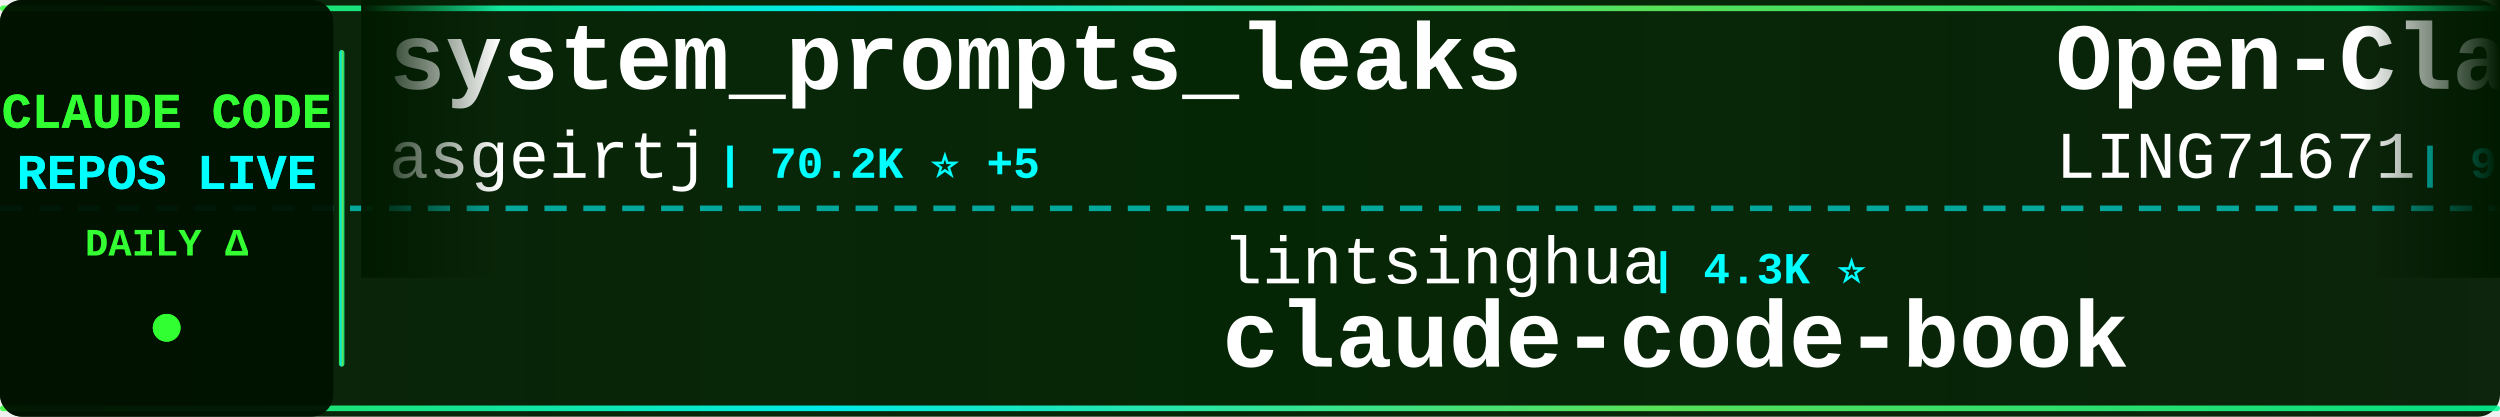
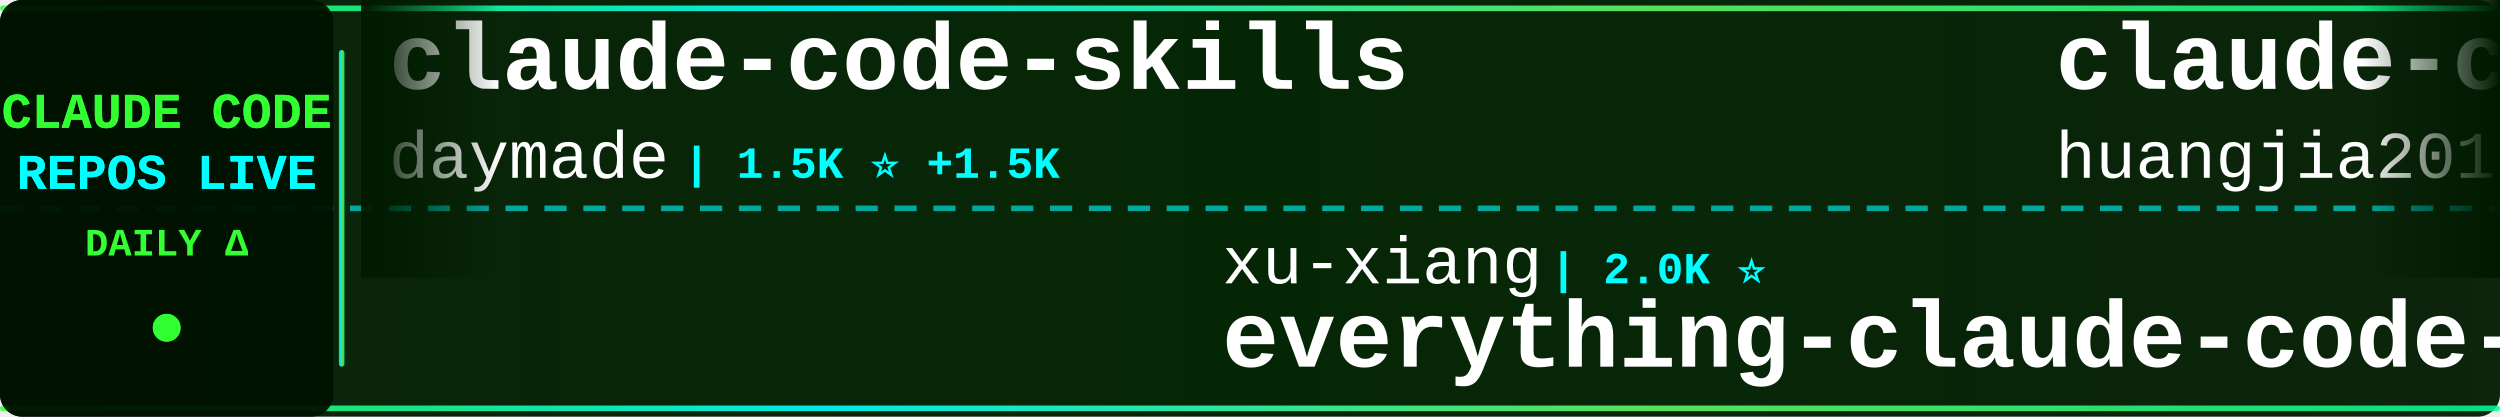
<svg xmlns="http://www.w3.org/2000/svg" width="900" height="150">
  <defs>
    <linearGradient id="tickerBg" x1="0%" y1="0%" x2="100%" y2="0%">
      <stop offset="0%" style="stop-color:#001a00;stop-opacity:0.95" />
      <stop offset="50%" style="stop-color:#002200;stop-opacity:0.98" />
      <stop offset="100%" style="stop-color:#001a00;stop-opacity:0.95" />
    </linearGradient>
    <linearGradient id="borderGrad" x1="0%" y1="0%" x2="100%" y2="0%">
      <stop offset="0%" style="stop-color:#33ff33;stop-opacity:0.85">
        <animate attributeName="stop-opacity" values="0.85;1;0.85" dur="2s" repeatCount="indefinite" />
      </stop>
      <stop offset="33%" style="stop-color:#00ffff;stop-opacity:0.9">
        <animate attributeName="stop-opacity" values="0.9;1;0.9" dur="2.2s" repeatCount="indefinite" />
      </stop>
      <stop offset="66%" style="stop-color:#66ff66;stop-opacity:0.85">
        <animate attributeName="stop-opacity" values="0.85;1;0.85" dur="1.8s" repeatCount="indefinite" />
      </stop>
      <stop offset="100%" style="stop-color:#00ff99;stop-opacity:0.85">
        <animate attributeName="stop-opacity" values="0.85;1;0.85" dur="2s" repeatCount="indefinite" />
      </stop>
    </linearGradient>
    <filter id="textGlow">
      <feGaussianBlur stdDeviation="0.1" result="coloredBlur" />
      <feMerge>
        <feMergeNode in="coloredBlur" />
        <feMergeNode in="SourceGraphic" />
      </feMerge>
    </filter>
    <filter id="metricGlow">
      <feGaussianBlur stdDeviation="0.2" result="coloredBlur" />
      <feMerge>
        <feMergeNode in="coloredBlur" />
        <feMergeNode in="SourceGraphic" />
      </feMerge>
    </filter>
    <linearGradient id="leftFade" x1="0%" y1="0%" x2="100%" y2="0%">
      <stop offset="0%" style="stop-color:#001a00;stop-opacity:1" />
      <stop offset="100%" style="stop-color:#001a00;stop-opacity:0" />
    </linearGradient>
    <linearGradient id="rightFade" x1="0%" y1="0%" x2="100%" y2="0%">
      <stop offset="0%" style="stop-color:#001a00;stop-opacity:0" />
      <stop offset="100%" style="stop-color:#001a00;stop-opacity:1" />
    </linearGradient>
  </defs>
  <rect width="900" height="150" fill="url(#tickerBg)" rx="8" />
  <rect x="0" y="2" width="900" height="2" fill="url(#borderGrad)" rx="1" />
  <rect x="0" y="146" width="900" height="2" fill="url(#borderGrad)" rx="1" />
  <line x1="0" y1="75" x2="900" y2="75" stroke="#00ffff" stroke-width="2" stroke-dasharray="8 6" opacity="0.6" />
  <rect x="0" y="0" width="120" height="150" fill="#001100" opacity="0.95" rx="8" />
  <text x="60" y="46" font-family="'Courier New', monospace" font-size="18" font-weight="bold" fill="#33ff33" text-anchor="middle" filter="url(#textGlow)">
    CLAUDE CODE
  </text>
  <text x="60" y="68" font-family="'Courier New', monospace" font-size="18" font-weight="bold" fill="#00ffff" text-anchor="middle" filter="url(#textGlow)">
    REPOS LIVE
  </text>
  <text x="60" y="92" font-family="'Courier New', monospace" font-size="14" font-weight="bold" fill="#33ff33" text-anchor="middle">
    DAILY Δ
  </text>
  <circle cx="60" cy="118" r="5" fill="#33ff33" filter="url(#metricGlow)">
    <animate attributeName="r" values="4;6;4" dur="1.5s" repeatCount="indefinite" />
    <animate attributeName="opacity" values="0.6;1;0.6" dur="1.5s" repeatCount="indefinite" />
  </circle>
  <rect x="122" y="18" width="2" height="114" fill="url(#borderGrad)" rx="1" />
  <clipPath id="tickerClip">
    <rect x="130" y="0" width="770" height="150" />
  </clipPath>
  <g clip-path="url(#tickerClip)">
    <g id="tickerItems">
      <animateTransform attributeName="transform" attributeType="XML" type="translate" from="0 0" to="-3000 0" dur="54s" repeatCount="indefinite" />
      <g transform="translate(0, 0)">
-         <text x="140" y="32" font-family="'Courier New', monospace" font-size="34" font-weight="bold" fill="#ffffff">system_prompts_leaks</text>
-         <text x="140" y="64" font-family="'Courier New', monospace" font-size="24" font-weight="normal" fill="#ffffff" opacity="1.0">asgeirtj</text>
-         <text x="258" y="64" font-family="'Courier New', monospace" font-size="16" font-weight="bold" fill="#00ffff"> | 70.2K ⭐ +5</text>
+         <text x="140" y="32" font-family="'Courier New', monospace" font-size="34" font-weight="bold" fill="#ffffff">claude-code-skills</text>
+         <text x="140" y="64" font-family="'Courier New', monospace" font-size="24" font-weight="normal" fill="#ffffff" opacity="1.0">daymade</text>
+         <text x="246" y="64" font-family="'Courier New', monospace" font-size="16" font-weight="bold" fill="#00ffff"> | 1.5K ⭐ +1.5K</text>
      </g>
      <g transform="translate(300, 0)">
-         <text x="140" y="102" font-family="'Courier New', monospace" font-size="24" font-weight="normal" fill="#ffffff" opacity="1.0">lintsinghua</text>
-         <text x="294" y="102" font-family="'Courier New', monospace" font-size="16" font-weight="bold" fill="#00ffff"> | 4.3K ⭐</text>
-         <text x="140" y="132" font-family="'Courier New', monospace" font-size="34" font-weight="bold" fill="#ffffff">claude-code-book</text>
+         <text x="140" y="102" font-family="'Courier New', monospace" font-size="24" font-weight="normal" fill="#ffffff" opacity="1.0">xu-xiang</text>
+         <text x="258" y="102" font-family="'Courier New', monospace" font-size="16" font-weight="bold" fill="#00ffff"> | 2.0K ⭐</text>
+         <text x="140" y="132" font-family="'Courier New', monospace" font-size="34" font-weight="bold" fill="#ffffff">everything-claude-code-z...</text>
      </g>
      <g transform="translate(600, 0)">
-         <text x="140" y="32" font-family="'Courier New', monospace" font-size="34" font-weight="bold" fill="#ffffff">Open-ClaudeCode</text>
-         <text x="140" y="64" font-family="'Courier New', monospace" font-size="24" font-weight="normal" fill="#ffffff" opacity="1.0">LING71671</text>
-         <text x="270" y="64" font-family="'Courier New', monospace" font-size="16" font-weight="bold" fill="#00ffff"> | 974 ⭐</text>
+         <text x="140" y="32" font-family="'Courier New', monospace" font-size="34" font-weight="bold" fill="#ffffff">claude-code-engineering</text>
+         <text x="140" y="64" font-family="'Courier New', monospace" font-size="24" font-weight="normal" fill="#ffffff" opacity="1.0">huangjia2019</text>
+         <text x="306" y="64" font-family="'Courier New', monospace" font-size="16" font-weight="bold" fill="#00ffff"> | 1.1K ⭐</text>
      </g>
      <g transform="translate(900, 0)">
-         <text x="140" y="102" font-family="'Courier New', monospace" font-size="24" font-weight="normal" fill="#ffffff" opacity="1.0">OneRedOak</text>
-         <text x="270" y="102" font-family="'Courier New', monospace" font-size="16" font-weight="bold" fill="#00ffff"> | 3.9K ⭐</text>
-         <text x="140" y="132" font-family="'Courier New', monospace" font-size="34" font-weight="bold" fill="#ffffff">claude-code-workflows</text>
+         <text x="140" y="102" font-family="'Courier New', monospace" font-size="24" font-weight="normal" fill="#ffffff" opacity="1.0">shareAI-lab</text>
+         <text x="294" y="102" font-family="'Courier New', monospace" font-size="16" font-weight="bold" fill="#00ffff"> | 79.2K ⭐ +9</text>
+         <text x="140" y="132" font-family="'Courier New', monospace" font-size="34" font-weight="bold" fill="#ffffff">learn-claude-code</text>
      </g>
      <g transform="translate(1200, 0)">
-         <text x="140" y="32" font-family="'Courier New', monospace" font-size="34" font-weight="bold" fill="#ffffff">claude_codex_bridge</text>
-         <text x="140" y="64" font-family="'Courier New', monospace" font-size="24" font-weight="normal" fill="#ffffff" opacity="1.0">SeemSeam</text>
-         <text x="258" y="64" font-family="'Courier New', monospace" font-size="16" font-weight="bold" fill="#00ffff"> | 3.6K ⭐</text>
+         <text x="140" y="32" font-family="'Courier New', monospace" font-size="34" font-weight="bold" fill="#ffffff">claude_code_src</text>
+         <text x="140" y="64" font-family="'Courier New', monospace" font-size="24" font-weight="normal" fill="#ffffff" opacity="1.0">ponponon</text>
+         <text x="258" y="64" font-family="'Courier New', monospace" font-size="16" font-weight="bold" fill="#00ffff"> | 2.3K ⭐</text>
      </g>
      <g transform="translate(1500, 0)">
-         <text x="140" y="102" font-family="'Courier New', monospace" font-size="24" font-weight="normal" fill="#ffffff" opacity="1.0">WorldFlowAI</text>
-         <text x="294" y="102" font-family="'Courier New', monospace" font-size="16" font-weight="bold" fill="#00ffff"> | 5.4K ⭐ +4</text>
-         <text x="140" y="132" font-family="'Courier New', monospace" font-size="34" font-weight="bold" fill="#ffffff">everything-claude-code</text>
+         <text x="140" y="102" font-family="'Courier New', monospace" font-size="24" font-weight="normal" fill="#ffffff" opacity="1.0">nicedreamzapp</text>
+         <text x="318" y="102" font-family="'Courier New', monospace" font-size="16" font-weight="bold" fill="#00ffff"> | 3.4K ⭐ -1</text>
+         <text x="140" y="132" font-family="'Courier New', monospace" font-size="34" font-weight="bold" fill="#ffffff">claude-code-local</text>
      </g>
      <g transform="translate(1800, 0)">
-         <text x="140" y="32" font-family="'Courier New', monospace" font-size="34" font-weight="bold" fill="#ffffff">ECC</text>
-         <text x="140" y="64" font-family="'Courier New', monospace" font-size="24" font-weight="normal" fill="#ffffff" opacity="1.0">affaan-m</text>
-         <text x="258" y="64" font-family="'Courier New', monospace" font-size="16" font-weight="bold" fill="#00ffff"> | 288.4K ⭐ +86</text>
+         <text x="140" y="32" font-family="'Courier New', monospace" font-size="34" font-weight="bold" fill="#ffffff">claude-code-cli</text>
+         <text x="140" y="64" font-family="'Courier New', monospace" font-size="24" font-weight="normal" fill="#ffffff" opacity="1.0">huangserva</text>
+         <text x="282" y="64" font-family="'Courier New', monospace" font-size="16" font-weight="bold" fill="#00ffff"> | 629 ⭐</text>
      </g>
      <g transform="translate(2100, 0)">
-         <text x="140" y="102" font-family="'Courier New', monospace" font-size="24" font-weight="normal" fill="#ffffff" opacity="1.0">repowise-dev</text>
-         <text x="306" y="102" font-family="'Courier New', monospace" font-size="16" font-weight="bold" fill="#00ffff"> | 1.2K ⭐</text>
-         <text x="140" y="132" font-family="'Courier New', monospace" font-size="34" font-weight="bold" fill="#ffffff">claude-code-prompts</text>
+         <text x="140" y="102" font-family="'Courier New', monospace" font-size="24" font-weight="normal" fill="#ffffff" opacity="1.0">JrCx7scC</text>
+         <text x="258" y="102" font-family="'Courier New', monospace" font-size="16" font-weight="bold" fill="#00ffff"> | 375 ⭐</text>
+         <text x="140" y="132" font-family="'Courier New', monospace" font-size="34" font-weight="bold" fill="#ffffff">claude-code-source</text>
      </g>
      <g transform="translate(2400, 0)">
-         <text x="140" y="32" font-family="'Courier New', monospace" font-size="34" font-weight="bold" fill="#ffffff">how-claude-code-works</text>
-         <text x="140" y="64" font-family="'Courier New', monospace" font-size="24" font-weight="normal" fill="#ffffff" opacity="1.0">Windy3f3f3f3f</text>
-         <text x="318" y="64" font-family="'Courier New', monospace" font-size="16" font-weight="bold" fill="#00ffff"> | 3.8K ⭐ +1</text>
+         <text x="140" y="32" font-family="'Courier New', monospace" font-size="34" font-weight="bold" fill="#ffffff">Auto-claude-code-researc...</text>
+         <text x="140" y="64" font-family="'Courier New', monospace" font-size="24" font-weight="normal" fill="#ffffff" opacity="1.0">wanshuiyin</text>
+         <text x="282" y="64" font-family="'Courier New', monospace" font-size="16" font-weight="bold" fill="#00ffff"> | 18.1K ⭐ +8</text>
      </g>
      <g transform="translate(2700, 0)">
-         <text x="140" y="102" font-family="'Courier New', monospace" font-size="24" font-weight="normal" fill="#ffffff" opacity="1.0">lorryjovens-hub</text>
-         <text x="342" y="102" font-family="'Courier New', monospace" font-size="16" font-weight="bold" fill="#00ffff"> | 1.7K ⭐</text>
-         <text x="140" y="132" font-family="'Courier New', monospace" font-size="34" font-weight="bold" fill="#ffffff">claude-code-rust</text>
+         <text x="140" y="102" font-family="'Courier New', monospace" font-size="24" font-weight="normal" fill="#ffffff" opacity="1.0">sugyan</text>
+         <text x="234" y="102" font-family="'Courier New', monospace" font-size="16" font-weight="bold" fill="#00ffff"> | 1.1K ⭐</text>
+         <text x="140" y="132" font-family="'Courier New', monospace" font-size="34" font-weight="bold" fill="#ffffff">claude-code-webui</text>
      </g>
      <g transform="translate(3000, 0)">
-         <text x="140" y="32" font-family="'Courier New', monospace" font-size="34" font-weight="bold" fill="#ffffff">system_prompts_leaks</text>
-         <text x="140" y="64" font-family="'Courier New', monospace" font-size="24" font-weight="normal" fill="#ffffff" opacity="1.0">asgeirtj</text>
-         <text x="258" y="64" font-family="'Courier New', monospace" font-size="16" font-weight="bold" fill="#00ffff"> | 70.2K ⭐ +5</text>
+         <text x="140" y="32" font-family="'Courier New', monospace" font-size="34" font-weight="bold" fill="#ffffff">claude-code-skills</text>
+         <text x="140" y="64" font-family="'Courier New', monospace" font-size="24" font-weight="normal" fill="#ffffff" opacity="1.0">daymade</text>
+         <text x="246" y="64" font-family="'Courier New', monospace" font-size="16" font-weight="bold" fill="#00ffff"> | 1.5K ⭐ +1.5K</text>
      </g>
      <g transform="translate(3300, 0)">
-         <text x="140" y="102" font-family="'Courier New', monospace" font-size="24" font-weight="normal" fill="#ffffff" opacity="1.0">lintsinghua</text>
-         <text x="294" y="102" font-family="'Courier New', monospace" font-size="16" font-weight="bold" fill="#00ffff"> | 4.3K ⭐</text>
-         <text x="140" y="132" font-family="'Courier New', monospace" font-size="34" font-weight="bold" fill="#ffffff">claude-code-book</text>
+         <text x="140" y="102" font-family="'Courier New', monospace" font-size="24" font-weight="normal" fill="#ffffff" opacity="1.0">xu-xiang</text>
+         <text x="258" y="102" font-family="'Courier New', monospace" font-size="16" font-weight="bold" fill="#00ffff"> | 2.0K ⭐</text>
+         <text x="140" y="132" font-family="'Courier New', monospace" font-size="34" font-weight="bold" fill="#ffffff">everything-claude-code-z...</text>
      </g>
      <g transform="translate(3600, 0)">
-         <text x="140" y="32" font-family="'Courier New', monospace" font-size="34" font-weight="bold" fill="#ffffff">Open-ClaudeCode</text>
-         <text x="140" y="64" font-family="'Courier New', monospace" font-size="24" font-weight="normal" fill="#ffffff" opacity="1.0">LING71671</text>
-         <text x="270" y="64" font-family="'Courier New', monospace" font-size="16" font-weight="bold" fill="#00ffff"> | 974 ⭐</text>
+         <text x="140" y="32" font-family="'Courier New', monospace" font-size="34" font-weight="bold" fill="#ffffff">claude-code-engineering</text>
+         <text x="140" y="64" font-family="'Courier New', monospace" font-size="24" font-weight="normal" fill="#ffffff" opacity="1.0">huangjia2019</text>
+         <text x="306" y="64" font-family="'Courier New', monospace" font-size="16" font-weight="bold" fill="#00ffff"> | 1.1K ⭐</text>
      </g>
      <g transform="translate(3900, 0)">
-         <text x="140" y="102" font-family="'Courier New', monospace" font-size="24" font-weight="normal" fill="#ffffff" opacity="1.0">OneRedOak</text>
-         <text x="270" y="102" font-family="'Courier New', monospace" font-size="16" font-weight="bold" fill="#00ffff"> | 3.9K ⭐</text>
-         <text x="140" y="132" font-family="'Courier New', monospace" font-size="34" font-weight="bold" fill="#ffffff">claude-code-workflows</text>
+         <text x="140" y="102" font-family="'Courier New', monospace" font-size="24" font-weight="normal" fill="#ffffff" opacity="1.0">shareAI-lab</text>
+         <text x="294" y="102" font-family="'Courier New', monospace" font-size="16" font-weight="bold" fill="#00ffff"> | 79.2K ⭐ +9</text>
+         <text x="140" y="132" font-family="'Courier New', monospace" font-size="34" font-weight="bold" fill="#ffffff">learn-claude-code</text>
      </g>
    </g>
  </g>
  <rect x="130" y="0" width="50" height="100" fill="url(#leftFade)" />
  <rect x="850" y="0" width="50" height="100" fill="url(#rightFade)" />
</svg>
